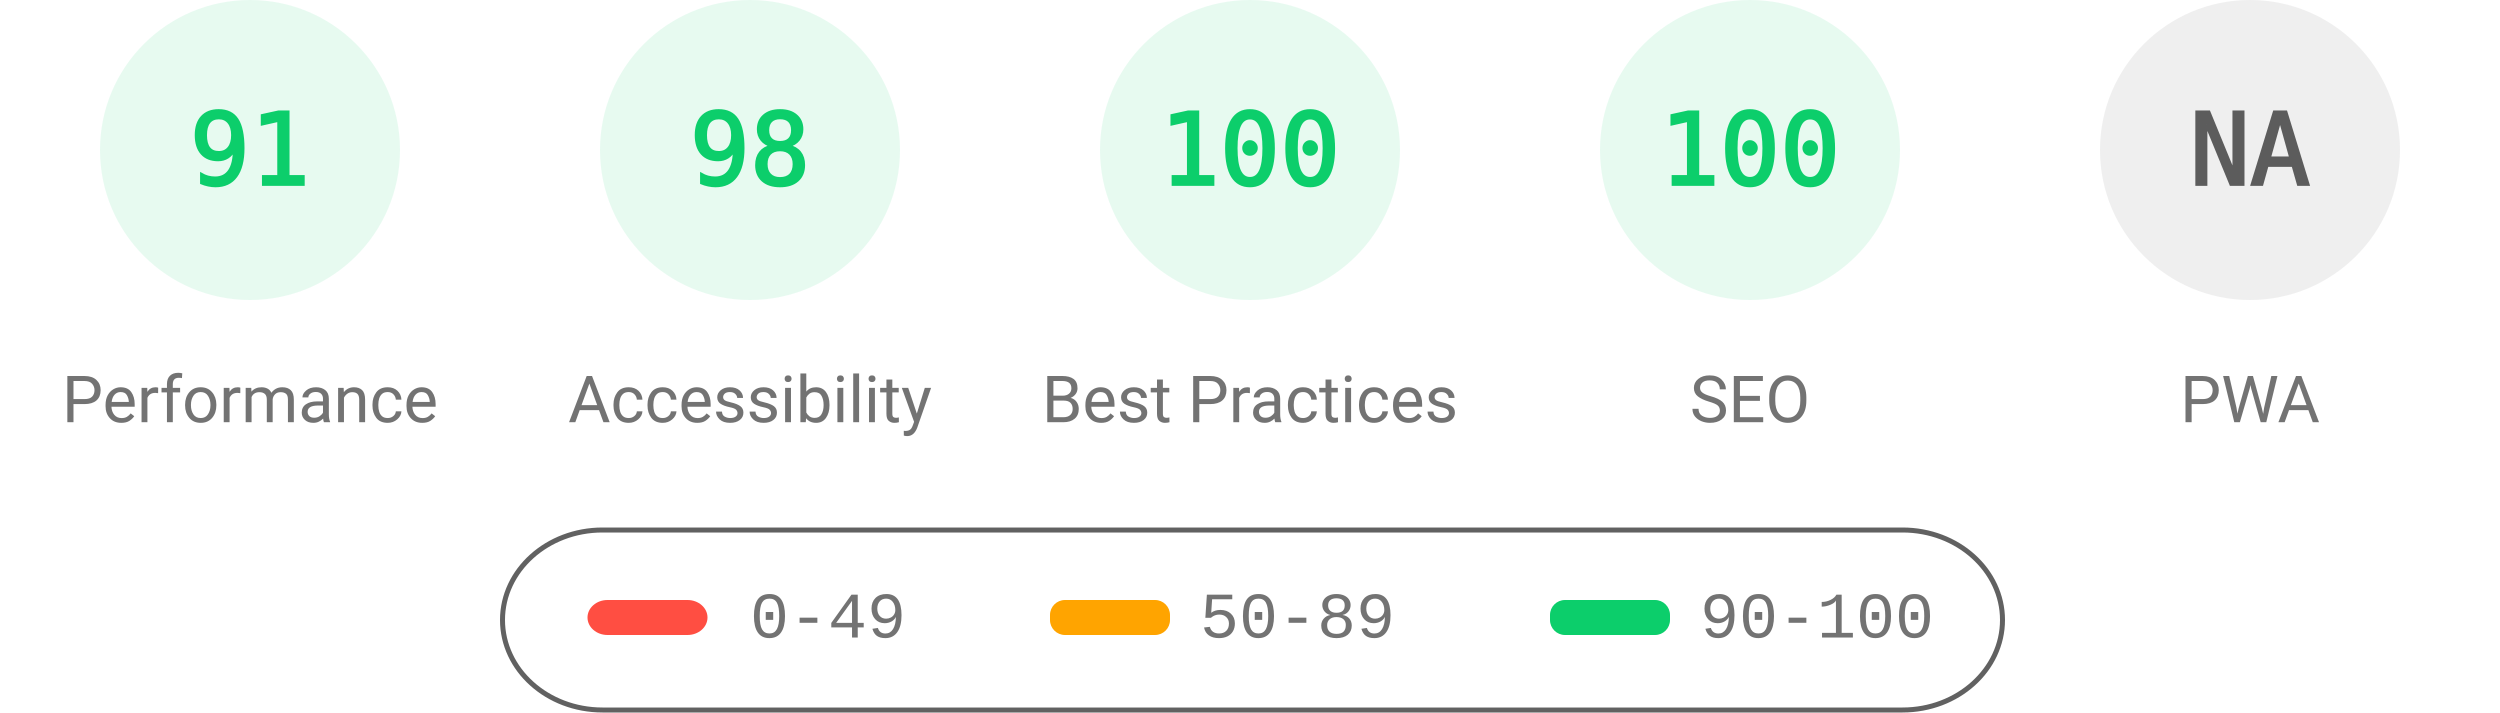
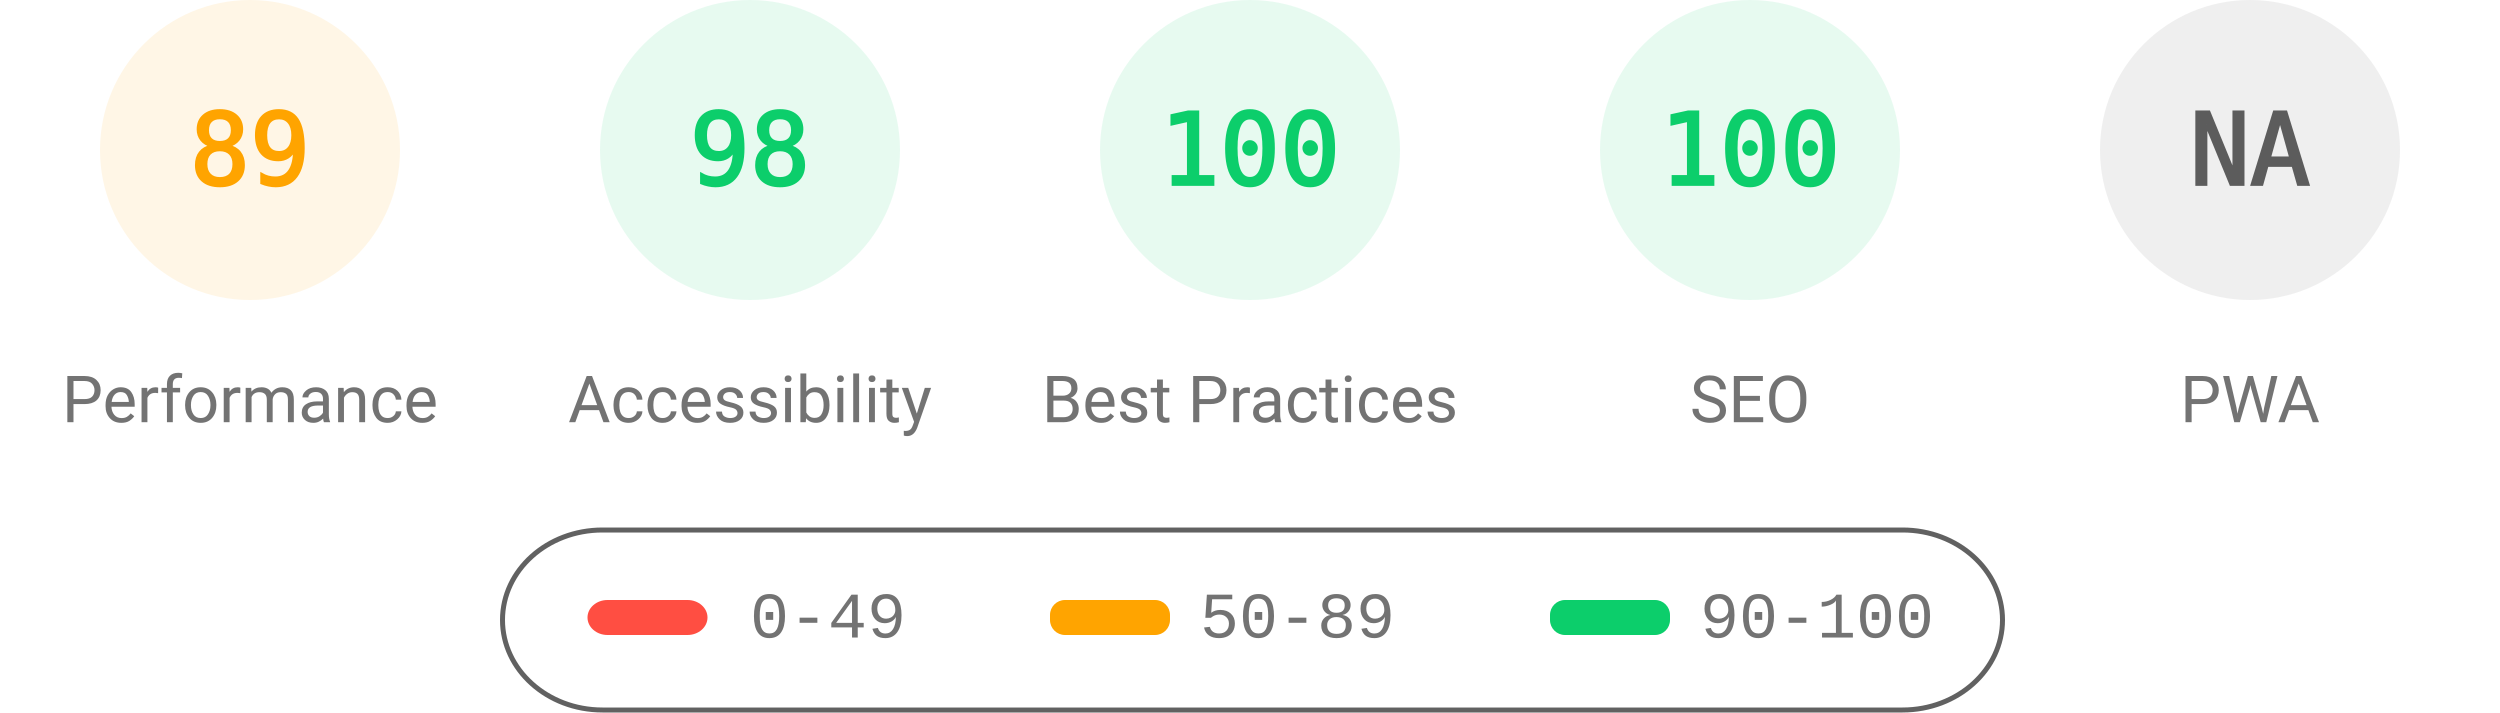
<svg xmlns="http://www.w3.org/2000/svg" fill="none" width="1000" height="285">
  <style>.gauge-base{opacity:.1}.gauge-arc{fill:none;animation-delay:250ms;stroke-linecap:round;transform:rotate(-90deg);transform-origin:100px 60px;animation:load-gauge 1s ease forwards}.guage-text{font-size:40px;font-family:monospace;text-align:center}.guage-red{color:#ff4e42;fill:#ff4e42;stroke:#ff4e42}.guage-orange{color:#ffa400;fill:#ffa400;stroke:#ffa400}.guage-green{color:#0cce6b;fill:#0cce6b;stroke:#0cce6b}.guage-undefined{color:#5c5c5c;fill:#5c5c5c;stroke:#5c5c5c}.guage-title{color:#737373;fill:#737373;stroke:none;font-size:26px;line-height:26px;font-family:Roboto,Halvetica,Arial,sans-serif}@keyframes load-gauge{from{stroke-dasharray:0 352.858}}</style>
-   <svg class="guage-div guage-perf guage-green" viewBox="0 0 200 200" width="200" height="200">
+   <svg class="guage-div guage-perf guage-orange" viewBox="0 0 200 200" width="200" height="200">
    <circle class="gauge-base" r="56" cx="100" cy="60" stroke-width="8" />
-     <circle class="gauge-arc guage-arc-1" r="56" cx="100" cy="60" stroke-width="8" style="stroke-dasharray:320.191,351.858" />
-     <text class="guage-text" x="100" y="60" alignment-baseline="central" dominant-baseline="central" text-anchor="middle">91</text>
+     <circle class="gauge-arc guage-arc-1" r="56" cx="100" cy="60" stroke-width="8" style="stroke-dasharray:313.154,351.858" />
+     <text class="guage-text" x="100" y="60" alignment-baseline="central" dominant-baseline="central" text-anchor="middle">89</text>
    <text class="guage-title" x="100" y="160" alignment-baseline="central" dominant-baseline="central" text-anchor="middle">Performance</text>
  </svg>
  <svg class="guage-div guage-acc guage-green" viewBox="0 0 200 200" width="200" height="200" x="200">
    <circle class="gauge-base" r="56" cx="100" cy="60" stroke-width="8" />
    <circle class="gauge-arc guage-arc-2" r="56" cx="100" cy="60" stroke-width="8" style="stroke-dasharray:344.821,351.858" />
    <text class="guage-text" x="100" y="60" alignment-baseline="central" dominant-baseline="central" text-anchor="middle">98</text>
    <text class="guage-title" x="100" y="160" alignment-baseline="central" dominant-baseline="central" text-anchor="middle">Accessibility</text>
  </svg>
  <svg class="guage-div guage-best guage-green" viewBox="0 0 200 200" width="200" height="200" x="400">
    <circle class="gauge-base" r="56" cx="100" cy="60" stroke-width="8" />
    <circle class="gauge-arc guage-arc-3" r="56" cx="100" cy="60" stroke-width="8" style="stroke-dasharray:351.858,351.858" />
    <text class="guage-text" x="100" y="60" alignment-baseline="central" dominant-baseline="central" text-anchor="middle">100</text>
    <text class="guage-title" x="100" y="160" alignment-baseline="central" dominant-baseline="central" text-anchor="middle">Best Practices</text>
  </svg>
  <svg class="guage-div guage-seo guage-green" viewBox="0 0 200 200" width="200" height="200" x="600">
    <circle class="gauge-base" r="56" cx="100" cy="60" stroke-width="8" />
    <circle class="gauge-arc guage-arc-4" r="56" cx="100" cy="60" stroke-width="8" style="stroke-dasharray:351.858,351.858" />
    <text class="guage-text" x="100" y="60" alignment-baseline="central" dominant-baseline="central" text-anchor="middle">100</text>
    <text class="guage-title" x="100" y="160" alignment-baseline="central" dominant-baseline="central" text-anchor="middle">SEO</text>
  </svg>
  <svg class="guage-div guage-pwa guage-undefined" viewBox="0 0 200 200" width="200" height="200" x="800">
    <circle class="gauge-base" r="56" cx="100" cy="60" stroke-width="8" />
    <circle class="gauge-arc guage-arc-4" r="56" cx="100" cy="60" stroke-width="8" style="stroke-dasharray:351.858,351.858" />
    <text class="guage-text" x="100" y="60" alignment-baseline="central" dominant-baseline="central" text-anchor="middle">NA</text>
    <text class="guage-title" x="100" y="160" alignment-baseline="central" dominant-baseline="central" text-anchor="middle">PWA</text>
  </svg>
  <svg width="604" height="76" x="200" y="210">
    <path fill="none" id="canvas_background" d="M-1-1h604v80H-1z" />
    <rect fill-opacity="0" stroke="#616161" stroke-width="2" rx="40" id="svg_2" height="72" width="600" y="2" x="1" fill="#000" />
    <rect stroke="#000" rx="8" id="svg_3" height="14" width="48" y="30" x="35" stroke-opacity="null" stroke-width="0" fill="#ff4e42" />
    <rect stroke="#000" rx="6" id="svg_4" height="14" width="48" y="30" x="220" stroke-opacity="null" stroke-width="0" fill="#ffa400" />
    <rect stroke="#000" rx="6" id="svg_5" height="14" width="48" y="30" x="420" stroke-opacity="null" stroke-width="0" fill="#0cce6b" />
    <text xml:space="preserve" text-anchor="start" font-family="'Courier New', Courier, monospace" font-size="26" id="svg_6" y="45" x="100" stroke-opacity="null" stroke-width="0" stroke="#000" fill="#737373">0-49</text>
    <text xml:space="preserve" text-anchor="start" font-family="'Courier New', Courier, monospace" font-size="26" id="svg_7" y="45" x="280" stroke-opacity="null" stroke-width="0" stroke="#000" fill="#737373">50-89</text>
    <text xml:space="preserve" text-anchor="start" font-family="'Courier New', Courier, monospace" font-size="26" id="svg_8" y="45" x="480" stroke-opacity="null" stroke-width="0" stroke="#000" fill="#737373">90-100</text>
  </svg>
</svg>
